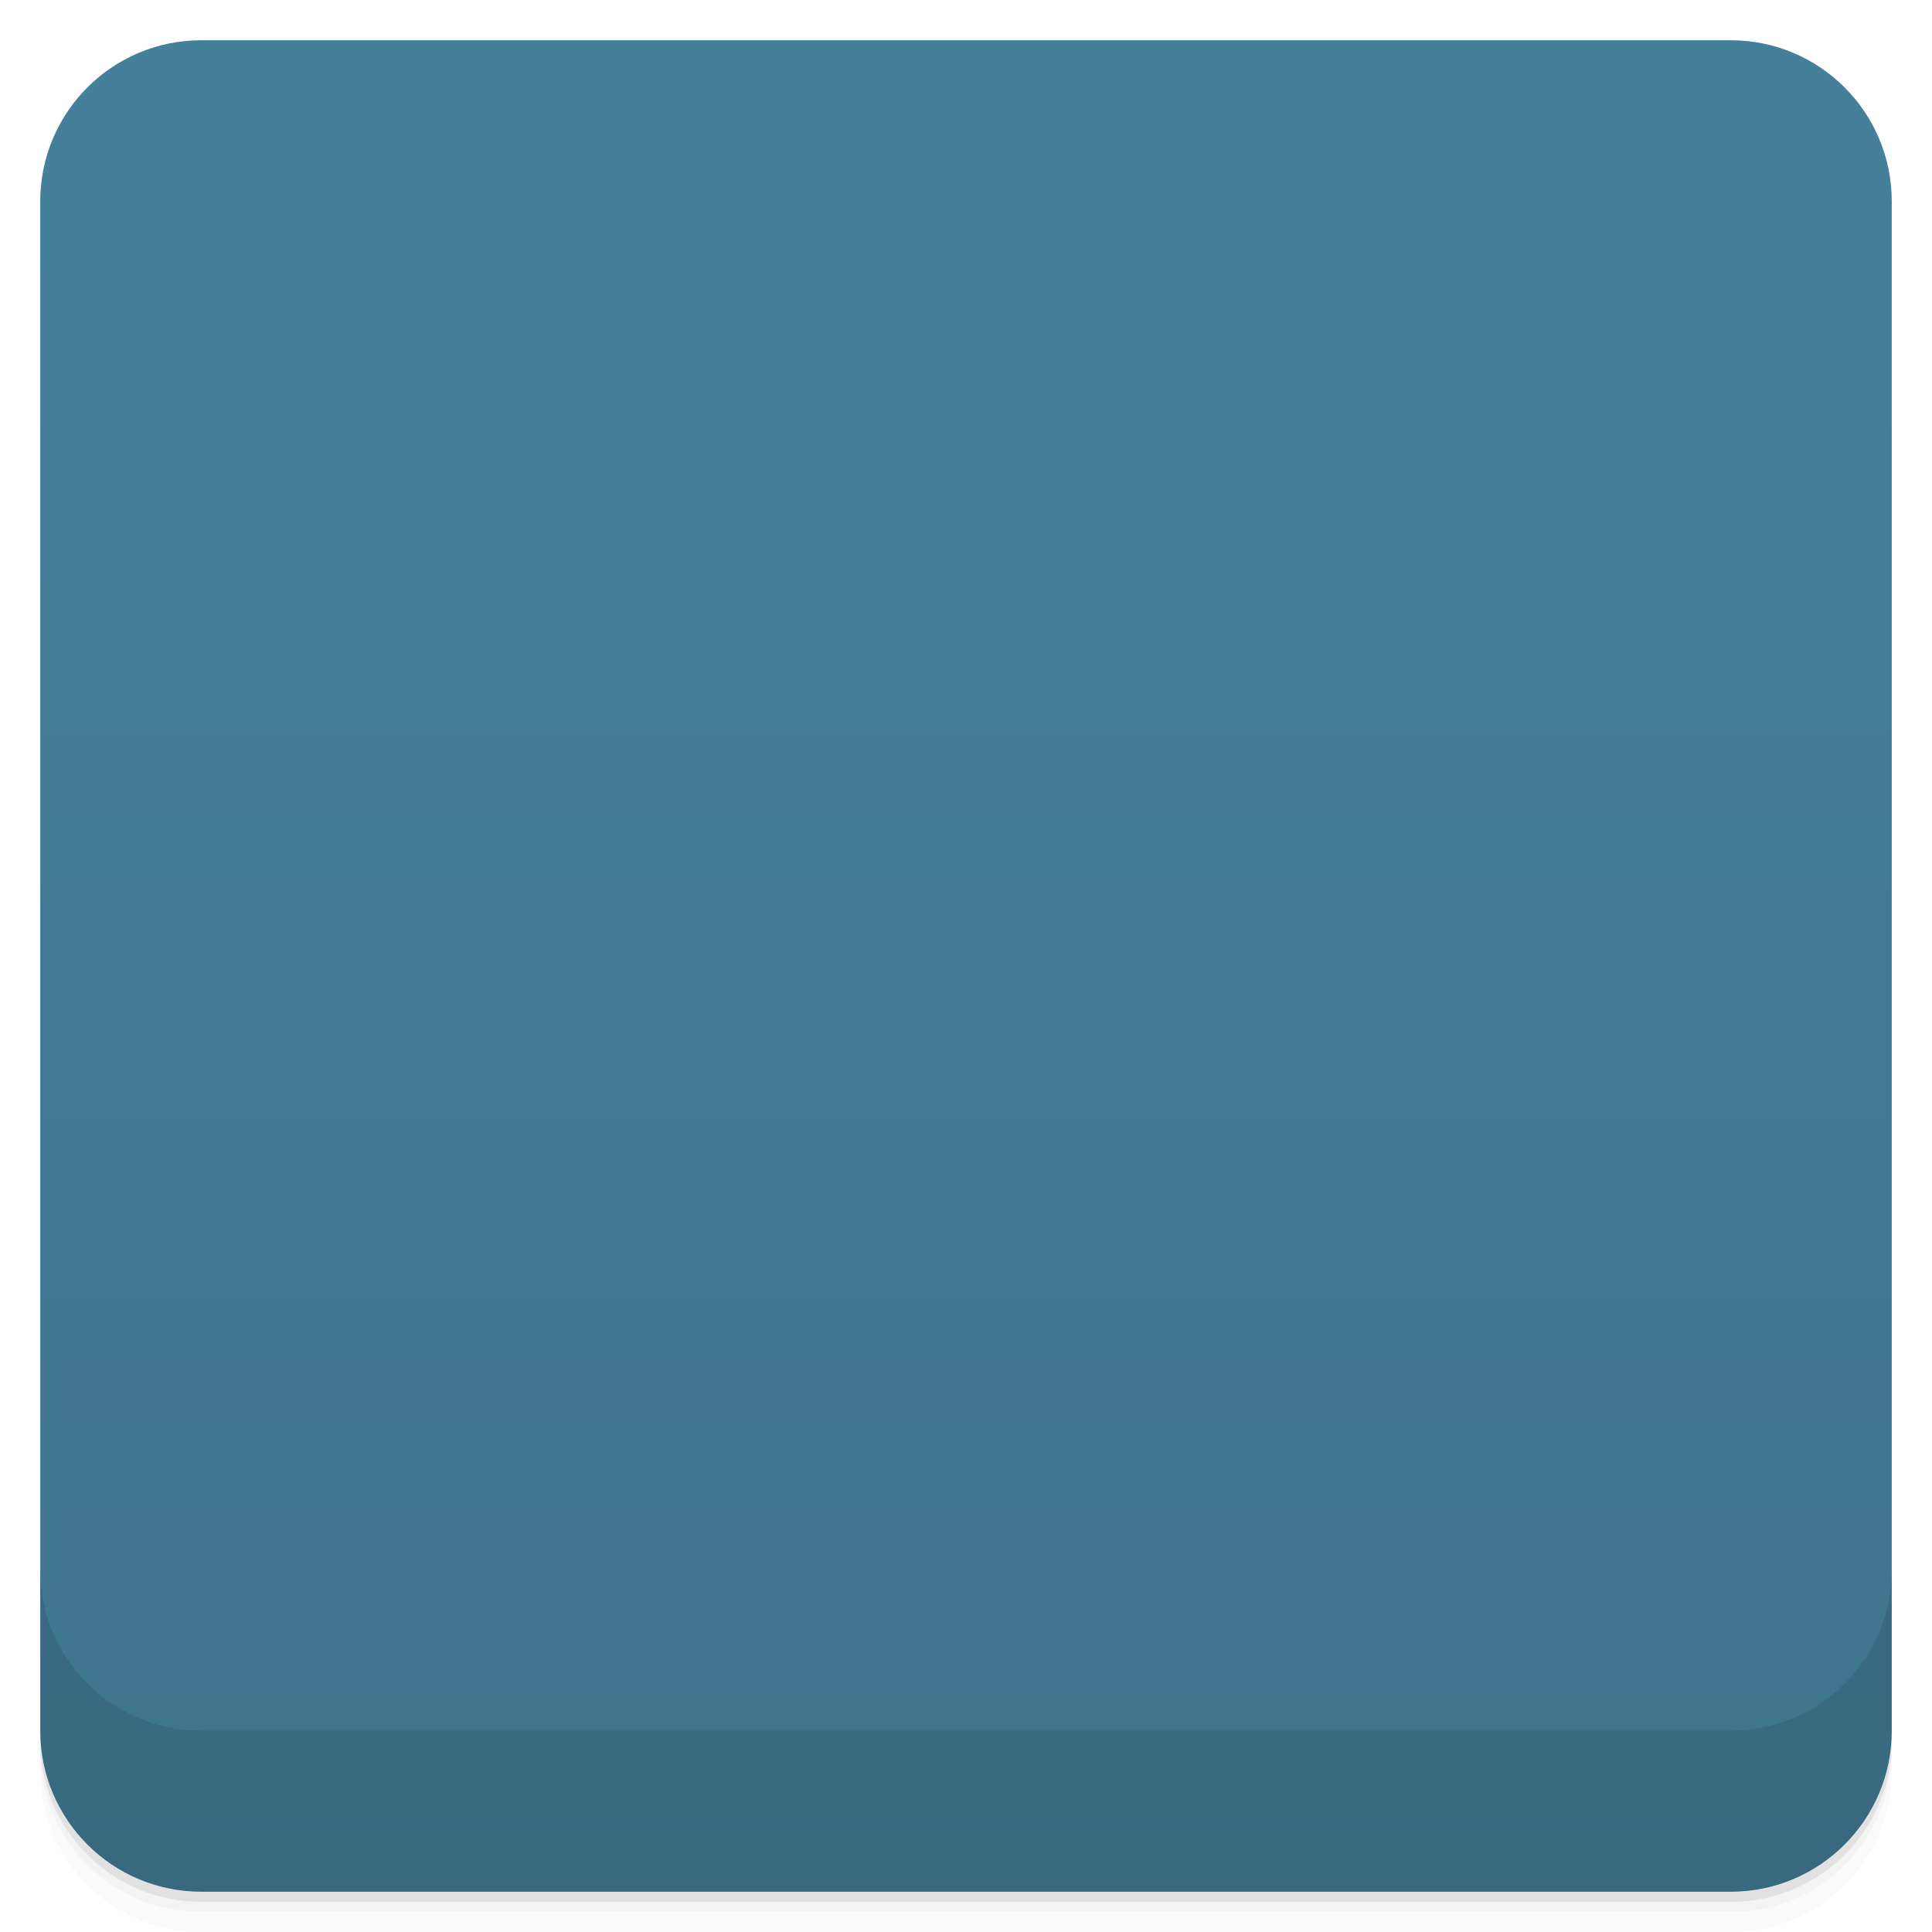
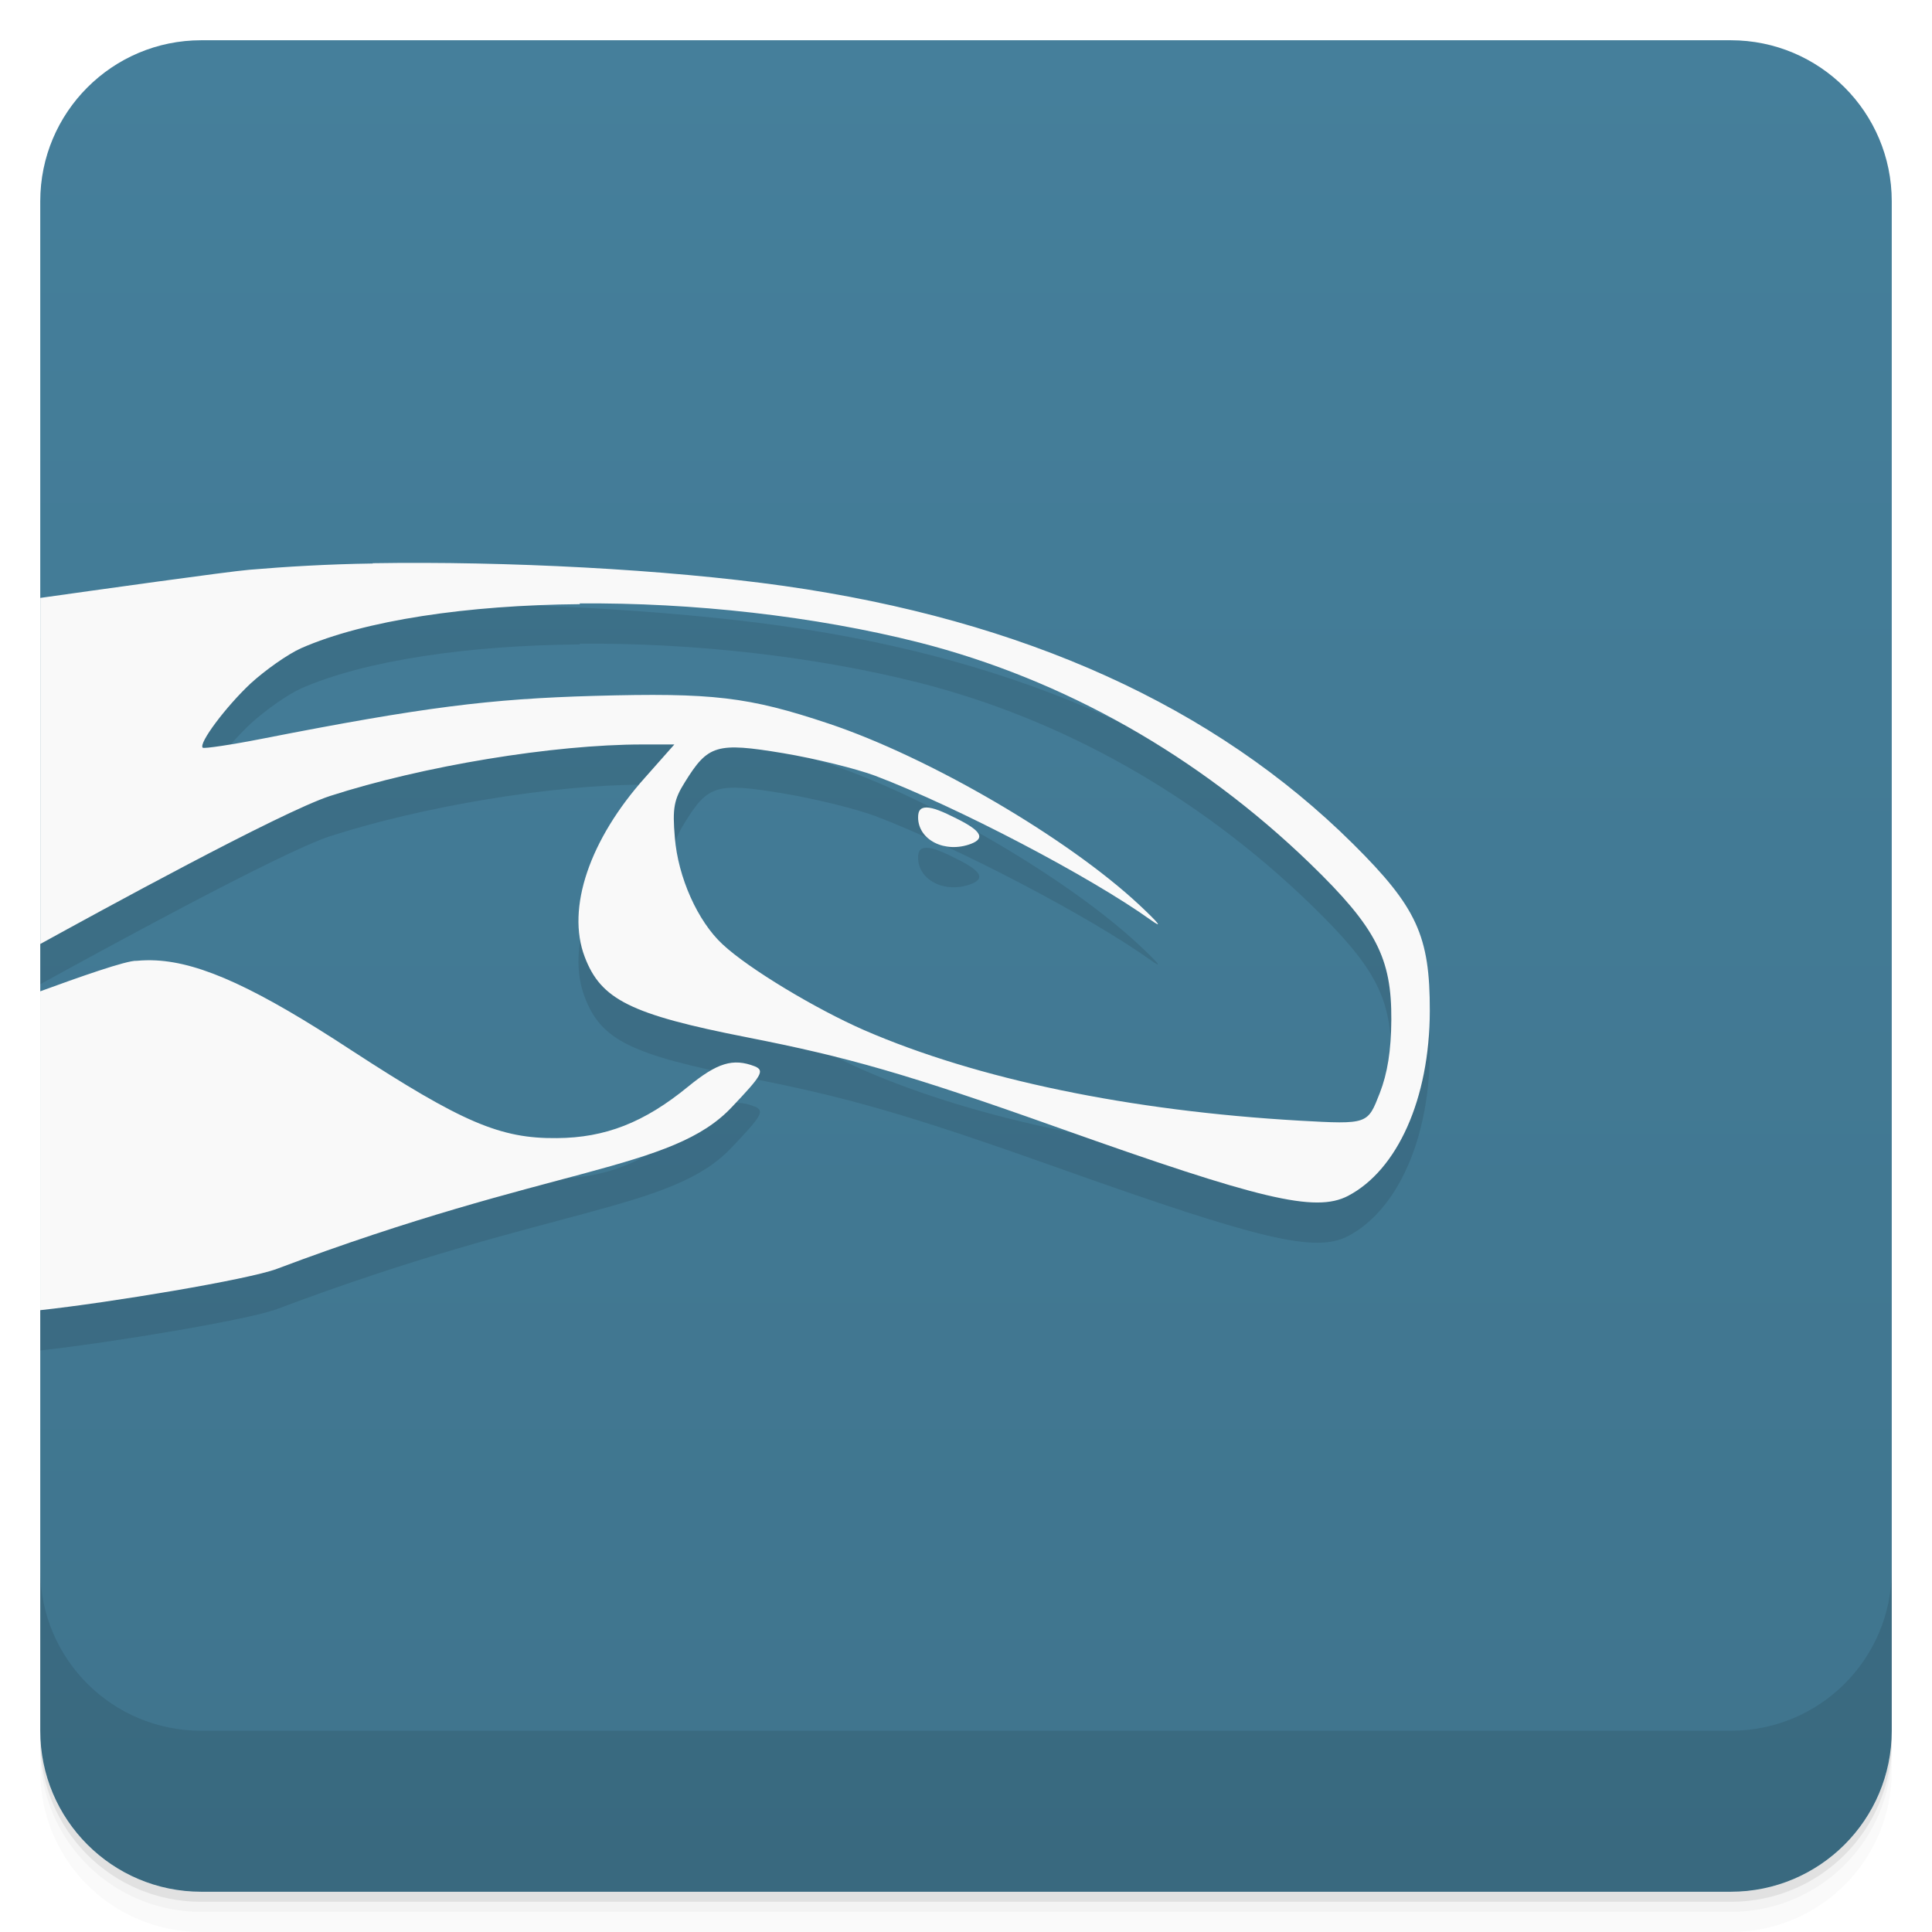
- <svg viewBox="0 0 48 48">
+ <svg xmlns="http://www.w3.org/2000/svg" version="1.1" viewBox="0 0 48 48">
  <defs>
-     <linearGradient id="linearGradient3764" x1="1" x2="47" gradientUnits="userSpaceOnUse" gradientTransform="translate(-48,0.00221467)">
-       <stop stop-color="#3f748d" stop-opacity="1" />
-       <stop offset="1" stop-color="#45809b" stop-opacity="1" />
-     </linearGradient>
-     <clipPath id="clipPath-944298562">
-       <g transform="translate(0,-1004.362)">
-         <rect rx="4" y="1005.36" x="1" height="46" width="46" fill="#1890d0" />
-       </g>
-     </clipPath>
-     <clipPath id="clipPath-959433036">
-       <g transform="translate(0,-1004.362)">
-         <rect rx="4" y="1005.36" x="1" height="46" width="46" fill="#1890d0" />
-       </g>
-     </clipPath>
-     <linearGradient id="linear0" gradientUnits="userSpaceOnUse" y1="124" x2="0" y2="28" gradientTransform="matrix(0.504372,0,0,0.502794,-150.5962,-14.21238)">
-       <stop stop-color="#e3e3e3" stop-opacity="1" />
-       <stop offset="1" stop-color="#fff" stop-opacity="1" />
-     </linearGradient>
-     <linearGradient id="linear0" gradientUnits="userSpaceOnUse" y1="124" x2="0" y2="28" gradientTransform="matrix(0.504372,0,0,0.502794,-150.5962,-14.21238)">
-       <stop stop-color="#e3e3e3" stop-opacity="1" />
-       <stop offset="1" stop-color="#fff" stop-opacity="1" />
+     <linearGradient id="bg" x2="0" y1="1" y2="47" gradientUnits="userSpaceOnUse">
+       <stop style="stop-color:#457f9b" offset="0" />
+       <stop style="stop-color:#3f748d" offset="1" />
    </linearGradient>
  </defs>
-   <g>
-     <path d="m 1 43 l 0 0.25 c 0 2.216 1.784 4 4 4 l 38 0 c 2.216 0 4 -1.784 4 -4 l 0 -0.25 c 0 2.216 -1.784 4 -4 4 l -38 0 c -2.216 0 -4 -1.784 -4 -4 z m 0 0.5 l 0 0.5 c 0 2.216 1.784 4 4 4 l 38 0 c 2.216 0 4 -1.784 4 -4 l 0 -0.5 c 0 2.216 -1.784 4 -4 4 l -38 0 c -2.216 0 -4 -1.784 -4 -4 z" opacity="0.02" />
-     <path d="m 1 43.25 l 0 0.25 c 0 2.216 1.784 4 4 4 l 38 0 c 2.216 0 4 -1.784 4 -4 l 0 -0.25 c 0 2.216 -1.784 4 -4 4 l -38 0 c -2.216 0 -4 -1.784 -4 -4 z" opacity="0.05" />
-     <path d="m 1 43 l 0 0.25 c 0 2.216 1.784 4 4 4 l 38 0 c 2.216 0 4 -1.784 4 -4 l 0 -0.25 c 0 2.216 -1.784 4 -4 4 l -38 0 c -2.216 0 -4 -1.784 -4 -4 z" opacity="0.1" />
-   </g>
-   <g>
-     <rect width="46" height="46" x="-47" y="1" rx="4" transform="matrix(0,-1,1,0,0,0)" fill="url(#linearGradient3764)" fill-opacity="1" />
-   </g>
-   <g>
-     <g clip-path="url(#clipPath-944298562)">
-       <g opacity="0.1">
-         <g>
-           <path d="m 9.262 15 c -1.109 0.016 -2.156 0.078 -3.07 0.156 c -0.656 0.055 -6.191 0.84 -6.191 0.84 l 0 9 c 0 0 6.766 -3.75 8.195 -4.219 c 2.309 -0.746 5.543 -1.281 7.773 -1.281 l 0.785 0 l -0.719 0.813 c -1.387 1.547 -1.969 3.258 -1.508 4.465 c 0.402 1.059 1.133 1.43 4.04 2 c 2.48 0.488 3.945 0.898 7.742 2.25 c 4.988 1.773 6.367 2.109 7.18 1.688 c 1.23 -0.641 2.031 -2.414 2.035 -4.594 c 0.004 -1.863 -0.32 -2.578 -1.91 -4.156 c -3.441 -3.414 -8.172 -5.559 -14.14 -6.406 c -2.93 -0.414 -6.887 -0.617 -10.219 -0.563 m 5.145 1 c 2.797 -0.023 5.828 0.309 8.437 0.969 c 3.586 0.914 6.938 2.809 9.719 5.5 c 1.637 1.586 2.02 2.344 2.01 3.875 c -0.004 0.77 -0.098 1.332 -0.285 1.816 c -0.305 0.777 -0.281 0.785 -2 0.688 c -4.207 -0.242 -8 -1.027 -10.816 -2.25 c -1.195 -0.523 -2.863 -1.523 -3.512 -2.129 c -0.621 -0.574 -1.109 -1.668 -1.188 -2.656 c -0.063 -0.734 -0.02 -0.945 0.25 -1.375 c 0.574 -0.926 0.781 -0.996 2.445 -0.719 c 0.797 0.133 1.82 0.387 2.289 0.563 c 2.059 0.785 5.328 2.5 6.836 3.578 c 0.32 0.23 0.215 0.094 -0.285 -0.375 c -1.781 -1.66 -5.203 -3.66 -7.711 -4.5 c -2 -0.668 -2.883 -0.77 -5.832 -0.688 c -2.59 0.074 -4.234 0.277 -8.246 1.063 c -0.773 0.152 -1.441 0.25 -1.473 0.223 c -0.113 -0.102 0.574 -1.02 1.191 -1.598 c 0.355 -0.324 0.914 -0.723 1.254 -0.875 c 1.582 -0.695 4.133 -1.07 6.926 -1.094 m 8.621 5.05 c -0.16 -0.004 -0.219 0.074 -0.219 0.25 c 0 0.559 0.668 0.902 1.316 0.656 c 0.352 -0.137 0.258 -0.32 -0.355 -0.625 c -0.348 -0.176 -0.59 -0.277 -0.75 -0.277 m -19.625 3.809 c -0.352 -0.027 -3.395 1.121 -3.395 1.121 l 0 7.594 c 0.137 0.191 5.934 -0.707 6.879 -1.063 c 6.852 -2.582 9.813 -2.418 11.313 -4.03 c 0.73 -0.77 0.809 -0.895 0.566 -1 c -0.551 -0.215 -0.941 -0.086 -1.66 0.5 c -1.094 0.898 -2.066 1.273 -3.262 1.281 c -1.406 0.016 -2.355 -0.391 -5.109 -2.184 c -2.645 -1.734 -4.094 -2.34 -5.328 -2.219 m 0 0" stroke="none" fill-rule="nonzero" fill="#000" />
-         </g>
-       </g>
-     </g>
-   </g>
-   <g>
-     <g clip-path="url(#clipPath-959433036)">
-       <g transform="translate(0,-1)">
-         <g>
-           <path d="m 9.262 15 c -1.109 0.016 -2.156 0.078 -3.07 0.156 c -0.656 0.055 -6.191 0.84 -6.191 0.84 l 0 9 c 0 0 6.766 -3.75 8.195 -4.219 c 2.309 -0.746 5.543 -1.281 7.773 -1.281 l 0.785 0 l -0.719 0.813 c -1.387 1.547 -1.969 3.258 -1.508 4.465 c 0.402 1.059 1.133 1.43 4.04 2 c 2.48 0.488 3.945 0.898 7.742 2.25 c 4.988 1.773 6.367 2.109 7.18 1.688 c 1.23 -0.641 2.031 -2.414 2.035 -4.594 c 0.004 -1.863 -0.32 -2.578 -1.91 -4.156 c -3.441 -3.414 -8.172 -5.559 -14.14 -6.406 c -2.93 -0.414 -6.887 -0.617 -10.219 -0.563 m 5.145 1 c 2.797 -0.023 5.828 0.309 8.437 0.969 c 3.586 0.914 6.938 2.809 9.719 5.5 c 1.637 1.586 2.02 2.344 2.01 3.875 c -0.004 0.77 -0.098 1.332 -0.285 1.816 c -0.305 0.777 -0.281 0.785 -2 0.688 c -4.207 -0.242 -8 -1.027 -10.816 -2.25 c -1.195 -0.523 -2.863 -1.523 -3.512 -2.129 c -0.621 -0.574 -1.109 -1.668 -1.188 -2.656 c -0.063 -0.734 -0.02 -0.945 0.25 -1.375 c 0.574 -0.926 0.781 -0.996 2.445 -0.719 c 0.797 0.133 1.82 0.387 2.289 0.563 c 2.059 0.785 5.328 2.5 6.836 3.578 c 0.32 0.23 0.215 0.094 -0.285 -0.375 c -1.781 -1.66 -5.203 -3.66 -7.711 -4.5 c -2 -0.668 -2.883 -0.77 -5.832 -0.688 c -2.59 0.074 -4.234 0.277 -8.246 1.063 c -0.773 0.152 -1.441 0.25 -1.473 0.223 c -0.113 -0.102 0.574 -1.02 1.191 -1.598 c 0.355 -0.324 0.914 -0.723 1.254 -0.875 c 1.582 -0.695 4.133 -1.07 6.926 -1.094 m 8.621 5.05 c -0.16 -0.004 -0.219 0.074 -0.219 0.25 c 0 0.559 0.668 0.902 1.316 0.656 c 0.352 -0.137 0.258 -0.32 -0.355 -0.625 c -0.348 -0.176 -0.59 -0.277 -0.75 -0.277 m -19.625 3.809 c -0.352 -0.027 -3.395 1.121 -3.395 1.121 l 0 7.594 c 0.137 0.191 5.934 -0.707 6.879 -1.063 c 6.852 -2.582 9.813 -2.418 11.313 -4.03 c 0.73 -0.77 0.809 -0.895 0.566 -1 c -0.551 -0.215 -0.941 -0.086 -1.66 0.5 c -1.094 0.898 -2.066 1.273 -3.262 1.281 c -1.406 0.016 -2.355 -0.391 -5.109 -2.184 c -2.645 -1.734 -4.094 -2.34 -5.328 -2.219 m 0 0" fill="url(#linear0)" stroke="none" fill-rule="nonzero" />
-         </g>
-       </g>
-     </g>
-   </g>
-   <g>
-     <g transform="translate(0,-1004.362)">
-       <path d="m 1 1043.36 0 4 c 0 2.216 1.784 4 4 4 l 38 0 c 2.216 0 4 -1.784 4 -4 l 0 -4 c 0 2.216 -1.784 4 -4 4 l -38 0 c -2.216 0 -4 -1.784 -4 -4 z" opacity="0.1" />
-     </g>
-   </g>
+   <path d="m1 43v0.25c0 2.216 1.784 4 4 4h38c2.216 0 4-1.784 4-4v-0.25c0 2.216-1.784 4-4 4h-38c-2.216 0-4-1.784-4-4zm0 0.5v0.5c0 2.216 1.784 4 4 4h38c2.216 0 4-1.784 4-4v-0.5c0 2.216-1.784 4-4 4h-38c-2.216 0-4-1.784-4-4z" style="opacity:.02" />
+   <path d="m1 43.25v0.25c0 2.216 1.784 4 4 4h38c2.216 0 4-1.784 4-4v-0.25c0 2.216-1.784 4-4 4h-38c-2.216 0-4-1.784-4-4z" style="opacity:.05" />
+   <path d="m1 43v0.25c0 2.216 1.784 4 4 4h38c2.216 0 4-1.784 4-4v-0.25c0 2.216-1.784 4-4 4h-38c-2.216 0-4-1.784-4-4z" style="opacity:.1" />
+   <rect x="1" y="1" width="46" height="46" rx="4" style="fill:url(#bg)" />
+   <path d="m1 39v4c0 2.216 1.784 4 4 4h38c2.216 0 4-1.784 4-4v-4c0 2.216-1.784 4-4 4h-38c-2.216 0-4-1.784-4-4z" style="opacity:.1" />
+   <path d="m9.256 14.992 0.006 0.008c-1.109 0.016-2.156 0.078-3.07 0.156-0.541 0.045-3.855 0.511-5.191 0.699v8.598c1.427-0.785 5.967-3.272 7.195-3.676 2.309-0.746 5.543-1.281 7.773-1.281h0.785l-0.719 0.812c-1.387 1.547-1.969 3.258-1.508 4.465 0.402 1.059 1.132 1.43 4.039 2 2.48 0.488 3.945 0.898 7.742 2.25 4.988 1.773 6.367 2.111 7.18 1.69 1.23-0.641 2.031-2.416 2.035-4.596 4e-3 -1.863-0.32-2.576-1.91-4.154-3.441-3.414-8.171-5.559-14.139-6.406-2.93-0.414-6.887-0.618-10.219-0.564zm5.144 1c2.797-0.023 5.829 0.311 8.438 0.971 3.586 0.914 6.938 2.809 9.719 5.5 1.637 1.586 2.02 2.344 2.01 3.875-4e-3 0.77-0.098 1.331-0.285 1.815-0.305 0.777-0.281 0.786-2 0.689-4.207-0.242-8-1.027-10.816-2.25-1.195-0.523-2.863-1.523-3.512-2.129-0.621-0.574-1.109-1.668-1.188-2.656-0.063-0.734-0.02-0.945 0.25-1.375 0.574-0.926 0.781-0.996 2.445-0.719 0.797 0.133 1.818 0.387 2.287 0.562 2.059 0.785 5.33 2.5 6.838 3.578 0.32 0.23 0.215 0.094-0.285-0.375-1.781-1.66-5.203-3.66-7.711-4.5-2-0.668-2.883-0.771-5.832-0.689-2.59 0.074-4.234 0.278-8.246 1.065-0.773 0.152-1.443 0.25-1.475 0.223-0.113-0.102 0.574-1.02 1.191-1.598 0.355-0.324 0.914-0.723 1.254-0.875 1.582-0.695 4.133-1.07 6.926-1.094zm8.621 5.07c-0.151 3e-6 -0.211 0.074-0.211 0.246 0 0.559 0.668 0.902 1.316 0.656 0.352-0.137 0.258-0.32-0.355-0.625-0.348-0.176-0.59-0.277-0.75-0.277zm-19.146 3.799c-0.163-0.008-0.32-0.005-0.475 0.01h-0.004c-0.24-0.018-1.472 0.42-2.397 0.758v7.922c1.732-0.188 5.172-0.76 5.881-1.027 6.852-2.582 9.812-2.417 11.312-4.029 0.73-0.77 0.809-0.895 0.566-1-0.551-0.215-0.941-0.086-1.66 0.5-1.094 0.898-2.066 1.273-3.262 1.281-1.406 0.016-2.355-0.391-5.109-2.184-2.314-1.517-3.713-2.172-4.854-2.231z" style="opacity:.1" />
+   <path d="m9.256 13.992 0.006 0.008c-1.109 0.016-2.156 0.078-3.07 0.156-0.541 0.045-3.855 0.511-5.191 0.699v8.598c1.427-0.785 5.967-3.272 7.195-3.676 2.309-0.746 5.543-1.281 7.773-1.281h0.785l-0.719 0.812c-1.387 1.547-1.969 3.258-1.508 4.465 0.402 1.059 1.132 1.43 4.039 2 2.48 0.488 3.945 0.898 7.742 2.25 4.988 1.773 6.367 2.111 7.18 1.69 1.23-0.641 2.031-2.416 2.035-4.596 4e-3 -1.863-0.32-2.576-1.91-4.154-3.441-3.414-8.171-5.559-14.139-6.406-2.93-0.414-6.887-0.618-10.219-0.564zm5.144 1c2.797-0.023 5.829 0.311 8.438 0.971 3.586 0.914 6.938 2.809 9.719 5.5 1.637 1.586 2.02 2.344 2.01 3.875-4e-3 0.77-0.098 1.331-0.285 1.815-0.305 0.777-0.281 0.786-2 0.689-4.207-0.242-8-1.027-10.816-2.25-1.195-0.523-2.863-1.523-3.512-2.129-0.621-0.574-1.109-1.668-1.188-2.656-0.063-0.734-0.02-0.945 0.25-1.375 0.574-0.926 0.781-0.996 2.445-0.719 0.797 0.133 1.818 0.387 2.287 0.562 2.059 0.785 5.33 2.5 6.838 3.578 0.32 0.23 0.215 0.094-0.285-0.375-1.781-1.66-5.203-3.66-7.711-4.5-2-0.668-2.883-0.771-5.832-0.689-2.59 0.074-4.234 0.278-8.246 1.065-0.773 0.152-1.443 0.25-1.475 0.223-0.113-0.102 0.574-1.02 1.191-1.598 0.355-0.324 0.914-0.723 1.254-0.875 1.582-0.695 4.133-1.07 6.926-1.094zm8.621 5.07c-0.151 3e-6 -0.211 0.074-0.211 0.246 0 0.559 0.668 0.902 1.316 0.656 0.352-0.137 0.258-0.32-0.355-0.625-0.348-0.176-0.59-0.277-0.75-0.277zm-19.146 3.799c-0.163-0.008-0.32-0.005-0.475 0.01h-0.004c-0.24-0.018-1.472 0.42-2.397 0.758v7.922c1.732-0.188 5.172-0.76 5.881-1.027 6.852-2.582 9.812-2.417 11.312-4.029 0.73-0.77 0.809-0.895 0.566-1-0.551-0.215-0.941-0.086-1.66 0.5-1.094 0.898-2.066 1.273-3.262 1.281-1.406 0.016-2.355-0.391-5.109-2.184-2.314-1.517-3.713-2.172-4.854-2.231z" style="fill:#f9f9f9" />
</svg>
